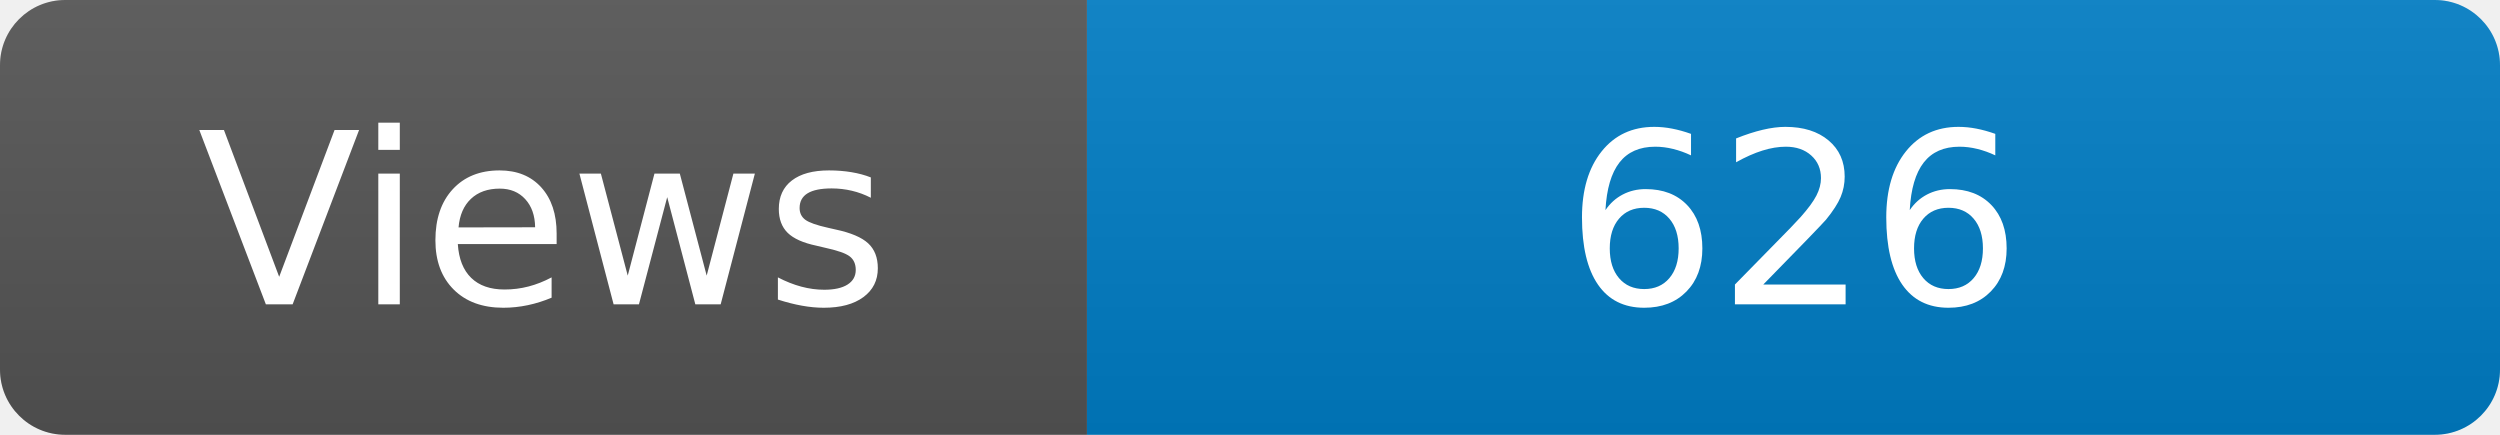
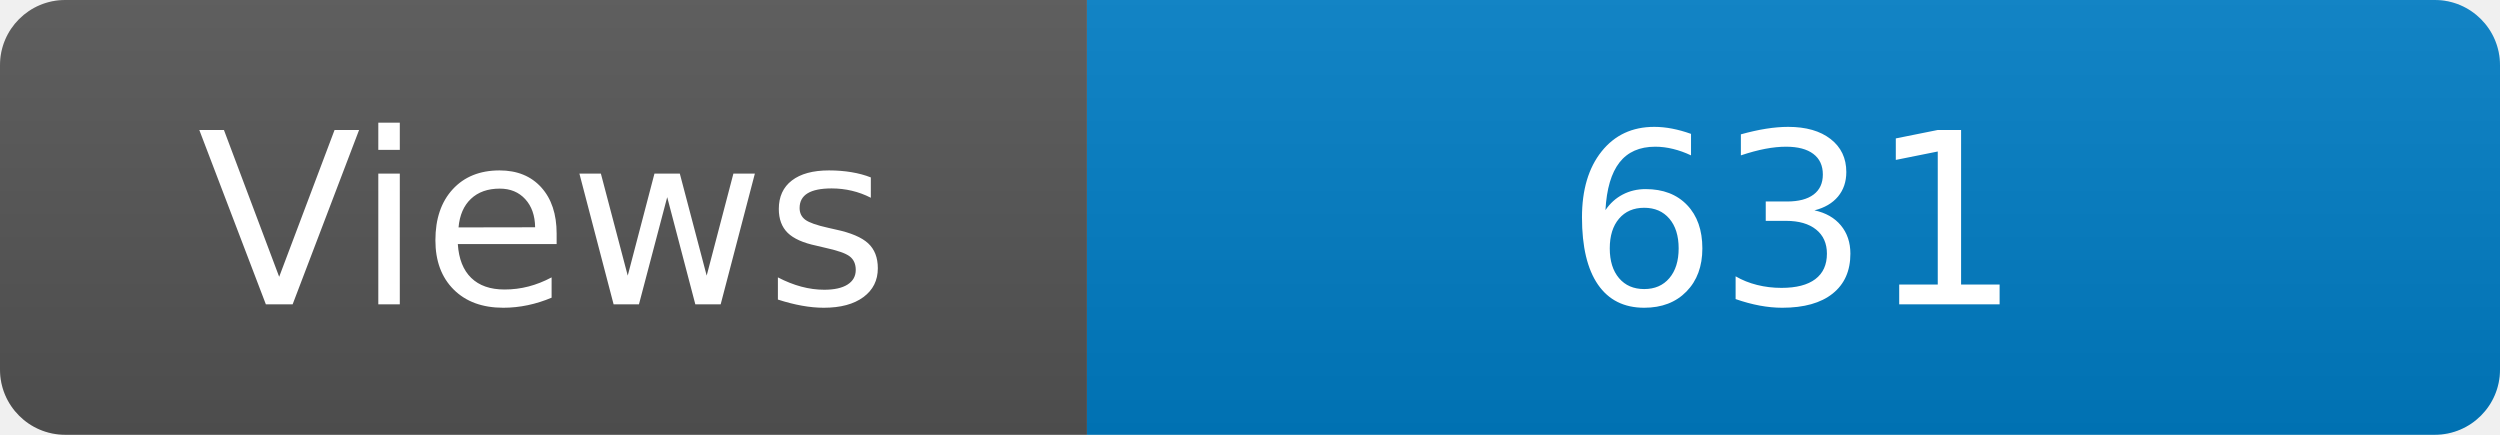
<svg xmlns="http://www.w3.org/2000/svg" width="115" height="20" role="img" aria-label="Maintained?: yes">
  <linearGradient id="s" x2="0" y2="100%">
    <stop offset="0" stop-color="#bbb" stop-opacity=".1" />
    <stop offset="1" stop-opacity=".1" />
  </linearGradient>
  <clipPath id="r">
    <rect width="115" height="20" rx="3" fill="#fff" />
  </clipPath>
  <g clip-path="url(#r)">
    <rect width="50" height="20" fill="#555" />
    <rect x="50" width="160" height="20" fill="#007ec6" />
    <rect width="115" height="20" fill="url(#s)" />
  </g>
  <g fill="#fff" text-anchor="middle" font-family="Verdana,Geneva,DejaVu Sans,sans-serif" font-size="110">
    <text x="250" y="140" transform="scale(.1)" fill="#fff">Views</text>
-     <text x="825" y="140" transform="scale(.1)" fill="#fff">626</text>
+     <text x="825" y="140" transform="scale(.1)" fill="#fff">631</text>
  </g>
</svg>
